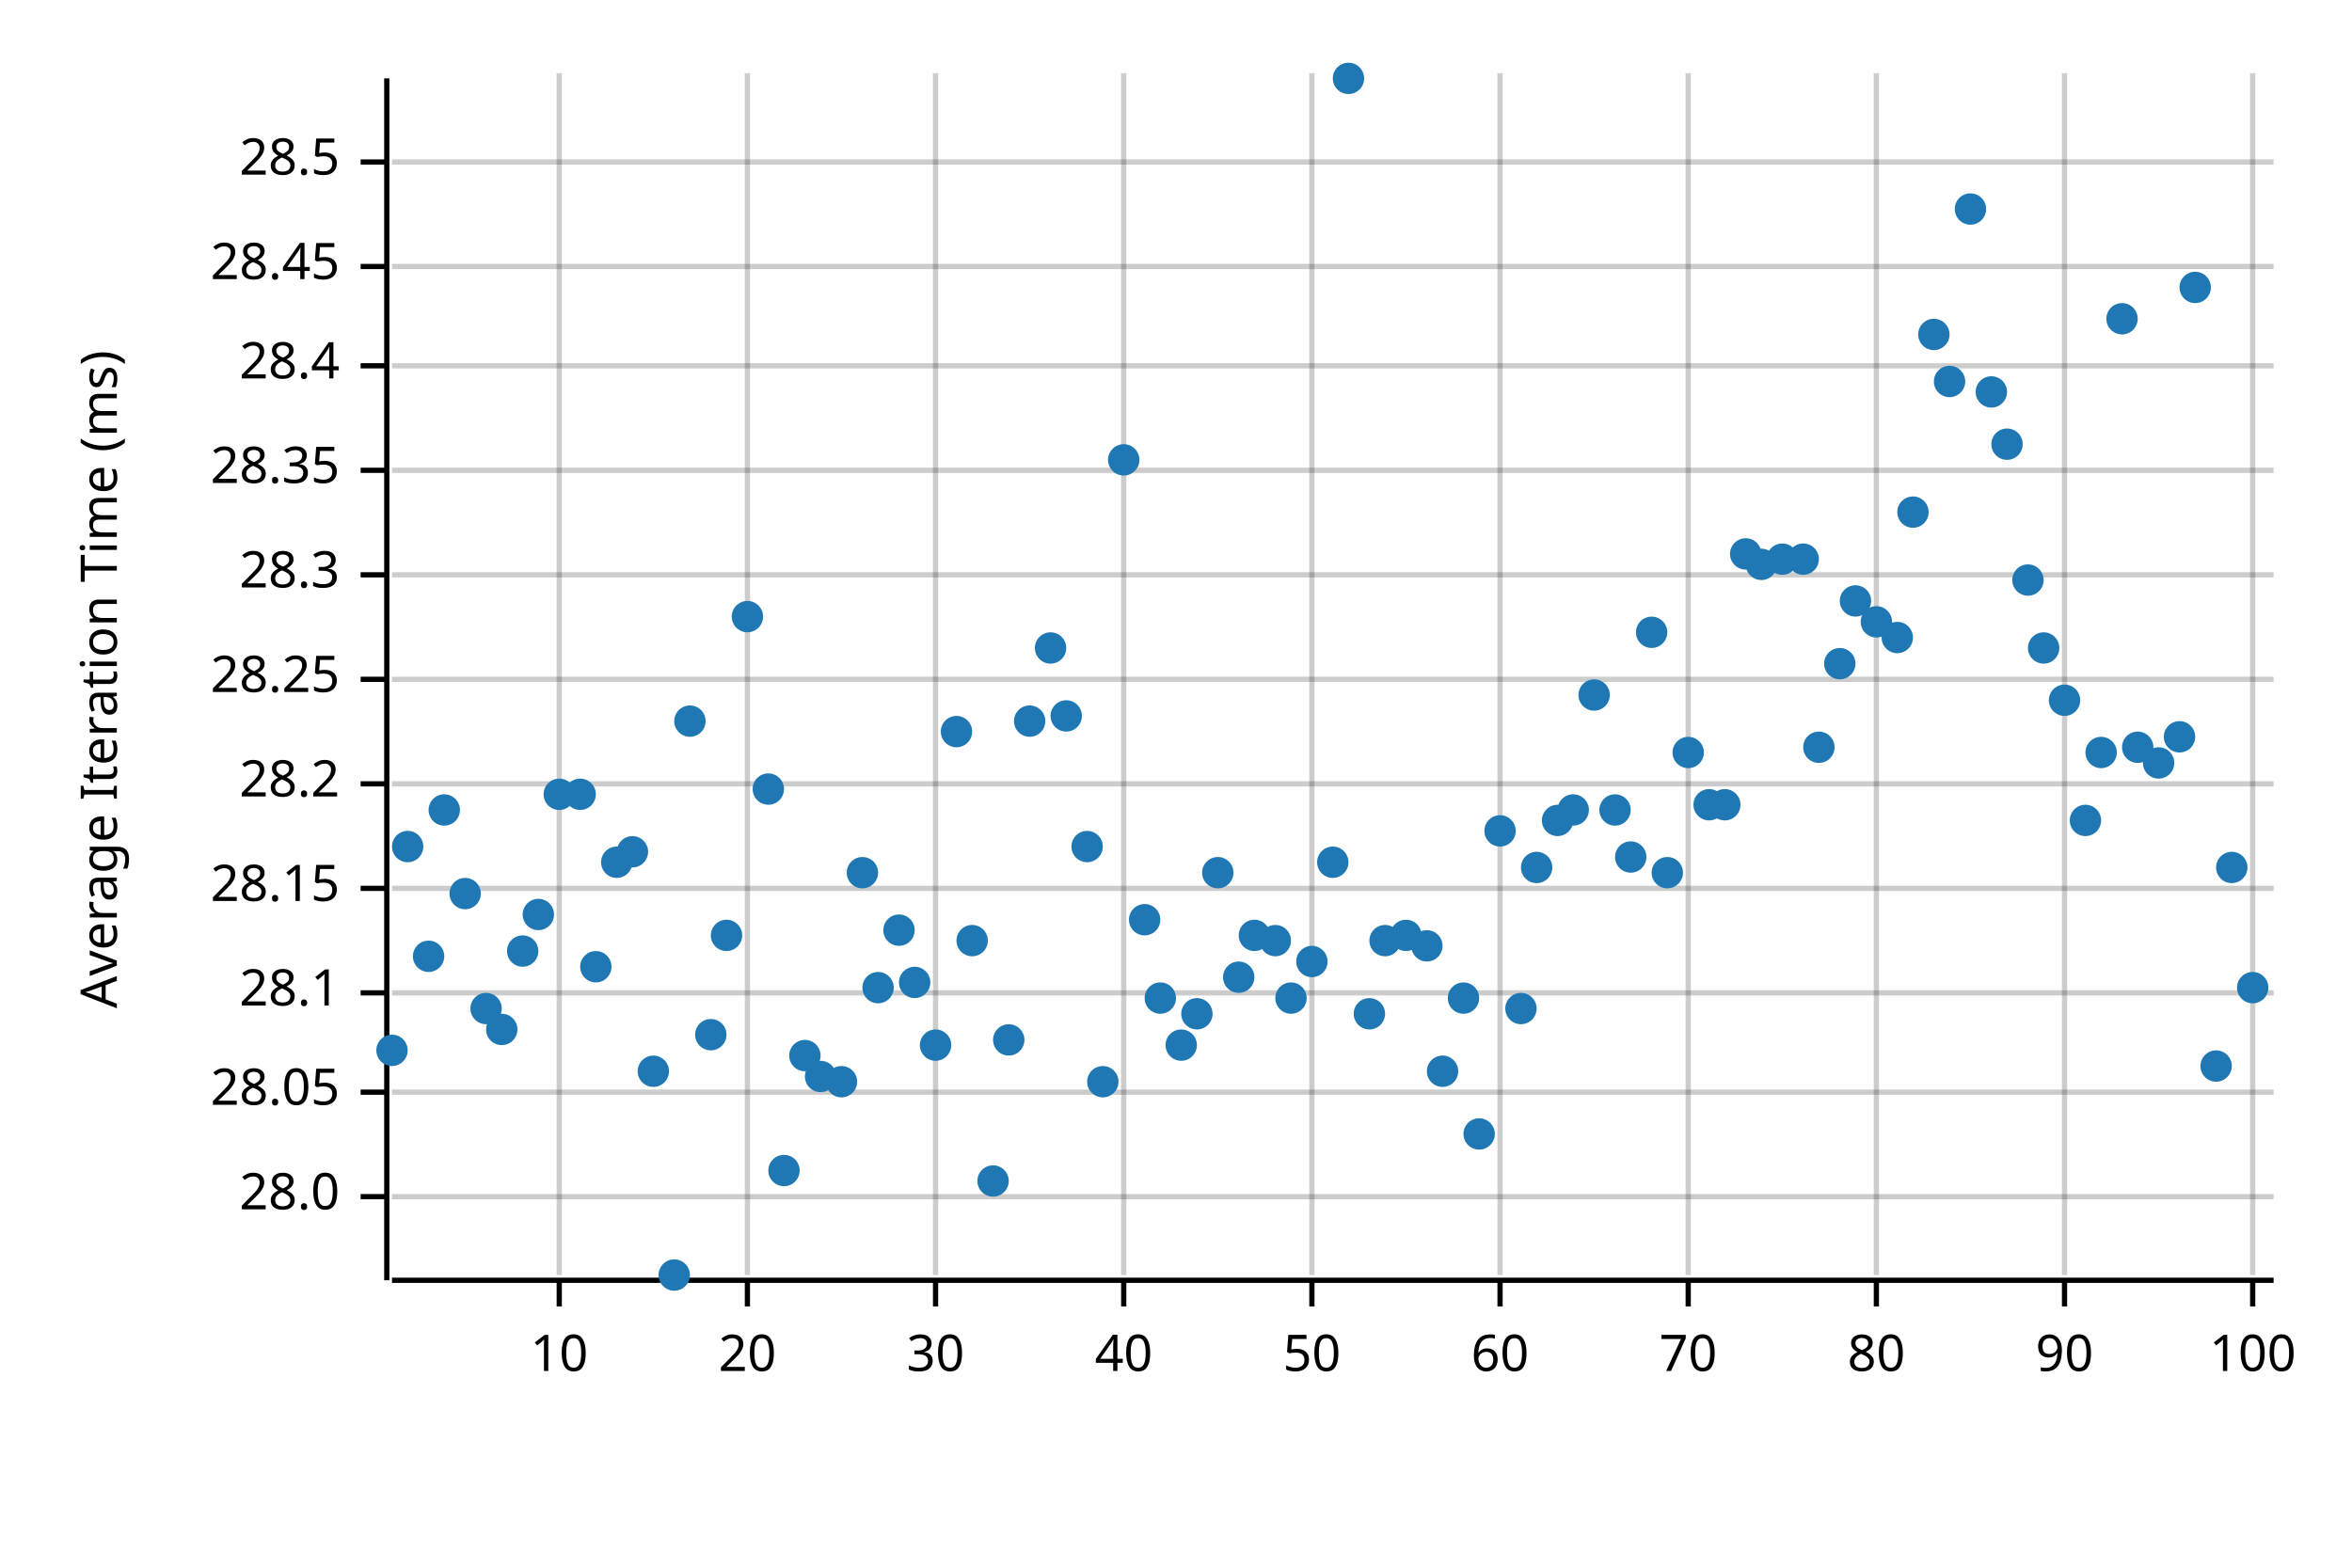
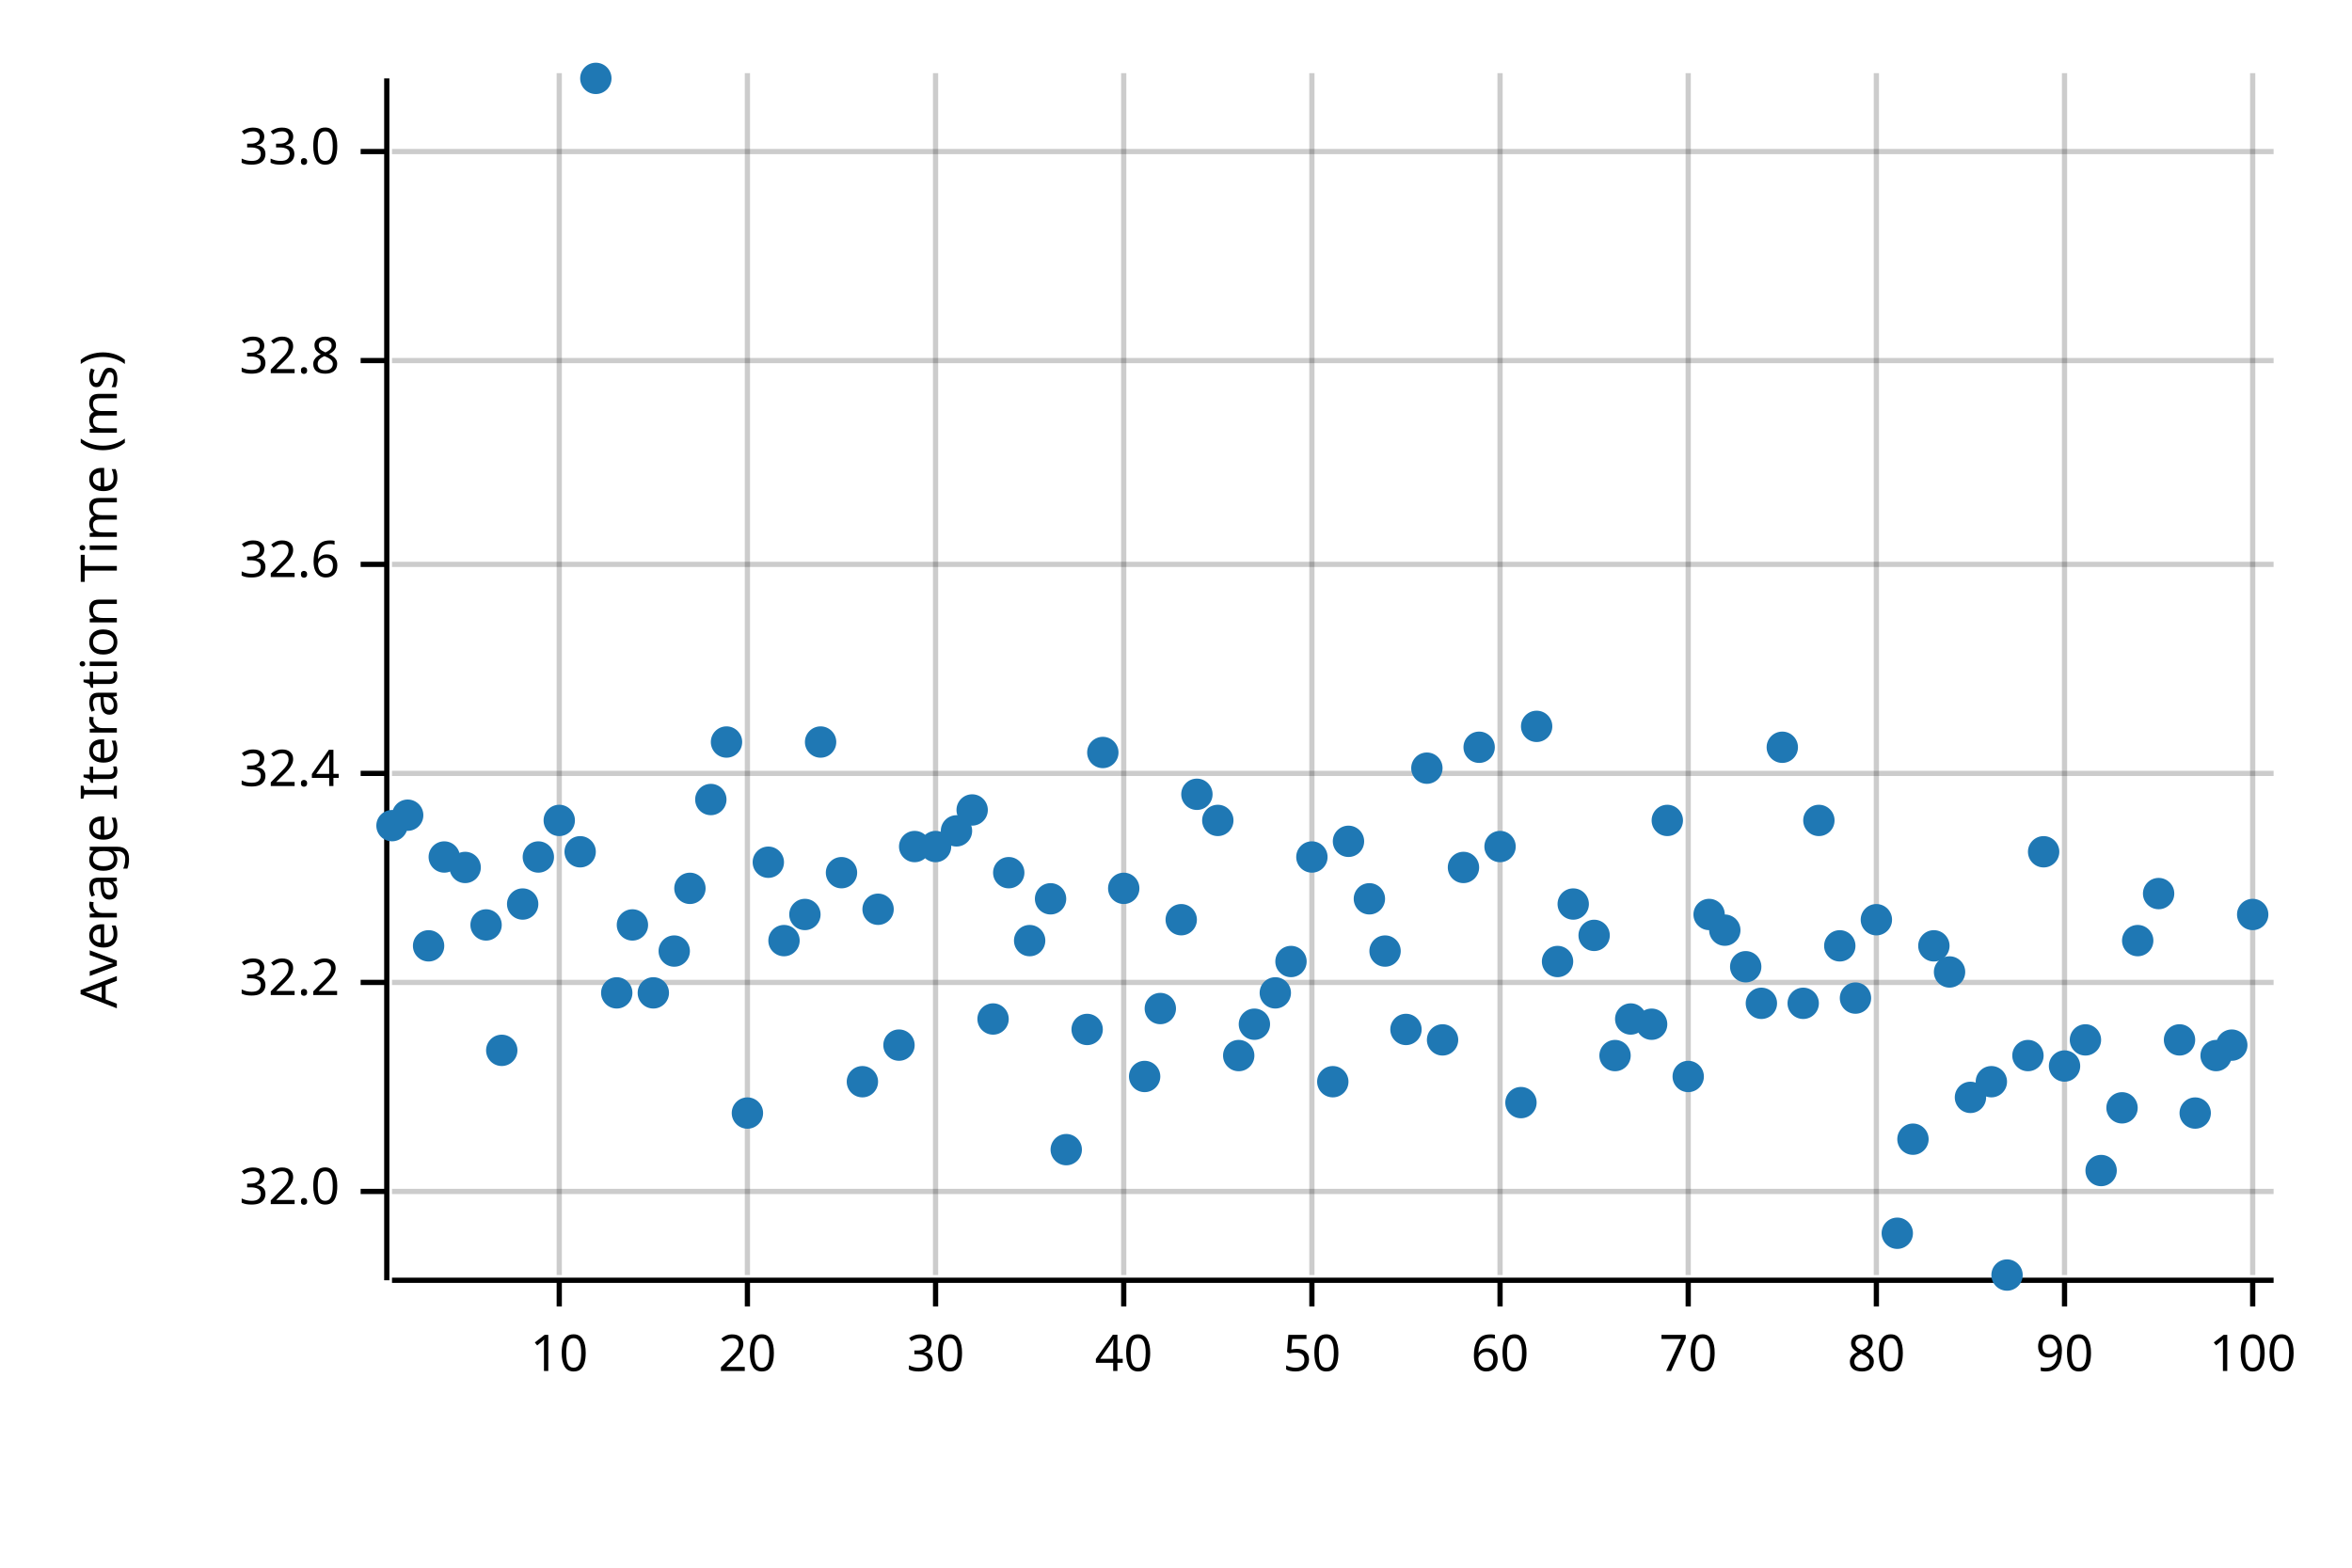
<svg xmlns="http://www.w3.org/2000/svg" width="450" height="300" viewBox="0 0 450 300">
  <text x="15" y="130" dy="0.76em" text-anchor="middle" font-family="sans-serif" font-size="9.677" opacity="1" fill="#000000" transform="rotate(270, 15, 130)">
Average Iteration Time (ms)
</text>
  <line opacity="0.2" stroke="#000000" stroke-width="1" x1="107" y1="244" x2="107" y2="14" />
  <line opacity="0.2" stroke="#000000" stroke-width="1" x1="143" y1="244" x2="143" y2="14" />
  <line opacity="0.2" stroke="#000000" stroke-width="1" x1="179" y1="244" x2="179" y2="14" />
  <line opacity="0.2" stroke="#000000" stroke-width="1" x1="215" y1="244" x2="215" y2="14" />
  <line opacity="0.2" stroke="#000000" stroke-width="1" x1="251" y1="244" x2="251" y2="14" />
  <line opacity="0.2" stroke="#000000" stroke-width="1" x1="287" y1="244" x2="287" y2="14" />
  <line opacity="0.2" stroke="#000000" stroke-width="1" x1="323" y1="244" x2="323" y2="14" />
  <line opacity="0.2" stroke="#000000" stroke-width="1" x1="359" y1="244" x2="359" y2="14" />
  <line opacity="0.2" stroke="#000000" stroke-width="1" x1="395" y1="244" x2="395" y2="14" />
  <line opacity="0.2" stroke="#000000" stroke-width="1" x1="431" y1="244" x2="431" y2="14" />
-   <line opacity="0.2" stroke="#000000" stroke-width="1" x1="75" y1="229" x2="435" y2="229" />
-   <line opacity="0.2" stroke="#000000" stroke-width="1" x1="75" y1="209" x2="435" y2="209" />
-   <line opacity="0.2" stroke="#000000" stroke-width="1" x1="75" y1="190" x2="435" y2="190" />
-   <line opacity="0.2" stroke="#000000" stroke-width="1" x1="75" y1="170" x2="435" y2="170" />
-   <line opacity="0.2" stroke="#000000" stroke-width="1" x1="75" y1="150" x2="435" y2="150" />
-   <line opacity="0.2" stroke="#000000" stroke-width="1" x1="75" y1="130" x2="435" y2="130" />
-   <line opacity="0.2" stroke="#000000" stroke-width="1" x1="75" y1="110" x2="435" y2="110" />
-   <line opacity="0.2" stroke="#000000" stroke-width="1" x1="75" y1="90" x2="435" y2="90" />
-   <line opacity="0.2" stroke="#000000" stroke-width="1" x1="75" y1="70" x2="435" y2="70" />
-   <line opacity="0.2" stroke="#000000" stroke-width="1" x1="75" y1="51" x2="435" y2="51" />
-   <line opacity="0.2" stroke="#000000" stroke-width="1" x1="75" y1="31" x2="435" y2="31" />
+   <line opacity="0.2" stroke="#000000" stroke-width="1" x1="75" y1="228" x2="435" y2="228" />
+   <line opacity="0.2" stroke="#000000" stroke-width="1" x1="75" y1="188" x2="435" y2="188" />
+   <line opacity="0.2" stroke="#000000" stroke-width="1" x1="75" y1="148" x2="435" y2="148" />
+   <line opacity="0.2" stroke="#000000" stroke-width="1" x1="75" y1="108" x2="435" y2="108" />
+   <line opacity="0.2" stroke="#000000" stroke-width="1" x1="75" y1="69" x2="435" y2="69" />
+   <line opacity="0.2" stroke="#000000" stroke-width="1" x1="75" y1="29" x2="435" y2="29" />
  <polyline fill="none" opacity="1" stroke="#000000" stroke-width="1" points="74,15 74,245 " />
-   <text x="65" y="229" dy="0.5ex" text-anchor="end" font-family="sans-serif" font-size="9.677" opacity="1" fill="#000000">
- 28.0
+   <text x="65" y="228" dy="0.5ex" text-anchor="end" font-family="sans-serif" font-size="9.677" opacity="1" fill="#000000">
+ 32.0
</text>
-   <polyline fill="none" opacity="1" stroke="#000000" stroke-width="1" points="69,229 74,229 " />
-   <text x="65" y="209" dy="0.5ex" text-anchor="end" font-family="sans-serif" font-size="9.677" opacity="1" fill="#000000">
- 28.05
+   <polyline fill="none" opacity="1" stroke="#000000" stroke-width="1" points="69,228 74,228 " />
+   <text x="65" y="188" dy="0.5ex" text-anchor="end" font-family="sans-serif" font-size="9.677" opacity="1" fill="#000000">
+ 32.2
</text>
-   <polyline fill="none" opacity="1" stroke="#000000" stroke-width="1" points="69,209 74,209 " />
-   <text x="65" y="190" dy="0.5ex" text-anchor="end" font-family="sans-serif" font-size="9.677" opacity="1" fill="#000000">
- 28.1
+   <polyline fill="none" opacity="1" stroke="#000000" stroke-width="1" points="69,188 74,188 " />
+   <text x="65" y="148" dy="0.5ex" text-anchor="end" font-family="sans-serif" font-size="9.677" opacity="1" fill="#000000">
+ 32.4
</text>
-   <polyline fill="none" opacity="1" stroke="#000000" stroke-width="1" points="69,190 74,190 " />
-   <text x="65" y="170" dy="0.5ex" text-anchor="end" font-family="sans-serif" font-size="9.677" opacity="1" fill="#000000">
- 28.15
+   <polyline fill="none" opacity="1" stroke="#000000" stroke-width="1" points="69,148 74,148 " />
+   <text x="65" y="108" dy="0.5ex" text-anchor="end" font-family="sans-serif" font-size="9.677" opacity="1" fill="#000000">
+ 32.6
</text>
-   <polyline fill="none" opacity="1" stroke="#000000" stroke-width="1" points="69,170 74,170 " />
-   <text x="65" y="150" dy="0.5ex" text-anchor="end" font-family="sans-serif" font-size="9.677" opacity="1" fill="#000000">
- 28.2
+   <polyline fill="none" opacity="1" stroke="#000000" stroke-width="1" points="69,108 74,108 " />
+   <text x="65" y="69" dy="0.5ex" text-anchor="end" font-family="sans-serif" font-size="9.677" opacity="1" fill="#000000">
+ 32.8
</text>
-   <polyline fill="none" opacity="1" stroke="#000000" stroke-width="1" points="69,150 74,150 " />
-   <text x="65" y="130" dy="0.5ex" text-anchor="end" font-family="sans-serif" font-size="9.677" opacity="1" fill="#000000">
- 28.25
+   <polyline fill="none" opacity="1" stroke="#000000" stroke-width="1" points="69,69 74,69 " />
+   <text x="65" y="29" dy="0.5ex" text-anchor="end" font-family="sans-serif" font-size="9.677" opacity="1" fill="#000000">
+ 33.0
</text>
-   <polyline fill="none" opacity="1" stroke="#000000" stroke-width="1" points="69,130 74,130 " />
-   <text x="65" y="110" dy="0.5ex" text-anchor="end" font-family="sans-serif" font-size="9.677" opacity="1" fill="#000000">
- 28.3
- </text>
-   <polyline fill="none" opacity="1" stroke="#000000" stroke-width="1" points="69,110 74,110 " />
-   <text x="65" y="90" dy="0.5ex" text-anchor="end" font-family="sans-serif" font-size="9.677" opacity="1" fill="#000000">
- 28.35
- </text>
-   <polyline fill="none" opacity="1" stroke="#000000" stroke-width="1" points="69,90 74,90 " />
-   <text x="65" y="70" dy="0.5ex" text-anchor="end" font-family="sans-serif" font-size="9.677" opacity="1" fill="#000000">
- 28.4
- </text>
-   <polyline fill="none" opacity="1" stroke="#000000" stroke-width="1" points="69,70 74,70 " />
-   <text x="65" y="51" dy="0.5ex" text-anchor="end" font-family="sans-serif" font-size="9.677" opacity="1" fill="#000000">
- 28.45
- </text>
-   <polyline fill="none" opacity="1" stroke="#000000" stroke-width="1" points="69,51 74,51 " />
-   <text x="65" y="31" dy="0.5ex" text-anchor="end" font-family="sans-serif" font-size="9.677" opacity="1" fill="#000000">
- 28.5
- </text>
-   <polyline fill="none" opacity="1" stroke="#000000" stroke-width="1" points="69,31 74,31 " />
+   <polyline fill="none" opacity="1" stroke="#000000" stroke-width="1" points="69,29 74,29 " />
  <polyline fill="none" opacity="1" stroke="#000000" stroke-width="1" points="75,245 435,245 " />
  <text x="107" y="255" dy="0.76em" text-anchor="middle" font-family="sans-serif" font-size="9.677" opacity="1" fill="#000000">
10
</text>
  <polyline fill="none" opacity="1" stroke="#000000" stroke-width="1" points="107,245 107,250 " />
  <text x="143" y="255" dy="0.76em" text-anchor="middle" font-family="sans-serif" font-size="9.677" opacity="1" fill="#000000">
20
</text>
  <polyline fill="none" opacity="1" stroke="#000000" stroke-width="1" points="143,245 143,250 " />
  <text x="179" y="255" dy="0.76em" text-anchor="middle" font-family="sans-serif" font-size="9.677" opacity="1" fill="#000000">
30
</text>
  <polyline fill="none" opacity="1" stroke="#000000" stroke-width="1" points="179,245 179,250 " />
  <text x="215" y="255" dy="0.76em" text-anchor="middle" font-family="sans-serif" font-size="9.677" opacity="1" fill="#000000">
40
</text>
  <polyline fill="none" opacity="1" stroke="#000000" stroke-width="1" points="215,245 215,250 " />
  <text x="251" y="255" dy="0.76em" text-anchor="middle" font-family="sans-serif" font-size="9.677" opacity="1" fill="#000000">
50
</text>
  <polyline fill="none" opacity="1" stroke="#000000" stroke-width="1" points="251,245 251,250 " />
  <text x="287" y="255" dy="0.76em" text-anchor="middle" font-family="sans-serif" font-size="9.677" opacity="1" fill="#000000">
60
</text>
  <polyline fill="none" opacity="1" stroke="#000000" stroke-width="1" points="287,245 287,250 " />
  <text x="323" y="255" dy="0.76em" text-anchor="middle" font-family="sans-serif" font-size="9.677" opacity="1" fill="#000000">
70
</text>
  <polyline fill="none" opacity="1" stroke="#000000" stroke-width="1" points="323,245 323,250 " />
  <text x="359" y="255" dy="0.76em" text-anchor="middle" font-family="sans-serif" font-size="9.677" opacity="1" fill="#000000">
80
</text>
  <polyline fill="none" opacity="1" stroke="#000000" stroke-width="1" points="359,245 359,250 " />
  <text x="395" y="255" dy="0.76em" text-anchor="middle" font-family="sans-serif" font-size="9.677" opacity="1" fill="#000000">
90
</text>
  <polyline fill="none" opacity="1" stroke="#000000" stroke-width="1" points="395,245 395,250 " />
  <text x="431" y="255" dy="0.76em" text-anchor="middle" font-family="sans-serif" font-size="9.677" opacity="1" fill="#000000">
100
</text>
  <polyline fill="none" opacity="1" stroke="#000000" stroke-width="1" points="431,245 431,250 " />
-   <circle cx="75" cy="201" r="3" opacity="1" fill="#1F78B4" stroke="none" stroke-width="1" />
-   <circle cx="78" cy="162" r="3" opacity="1" fill="#1F78B4" stroke="none" stroke-width="1" />
-   <circle cx="82" cy="183" r="3" opacity="1" fill="#1F78B4" stroke="none" stroke-width="1" />
-   <circle cx="85" cy="155" r="3" opacity="1" fill="#1F78B4" stroke="none" stroke-width="1" />
-   <circle cx="89" cy="171" r="3" opacity="1" fill="#1F78B4" stroke="none" stroke-width="1" />
-   <circle cx="93" cy="193" r="3" opacity="1" fill="#1F78B4" stroke="none" stroke-width="1" />
-   <circle cx="96" cy="197" r="3" opacity="1" fill="#1F78B4" stroke="none" stroke-width="1" />
-   <circle cx="100" cy="182" r="3" opacity="1" fill="#1F78B4" stroke="none" stroke-width="1" />
-   <circle cx="103" cy="175" r="3" opacity="1" fill="#1F78B4" stroke="none" stroke-width="1" />
-   <circle cx="107" cy="152" r="3" opacity="1" fill="#1F78B4" stroke="none" stroke-width="1" />
-   <circle cx="111" cy="152" r="3" opacity="1" fill="#1F78B4" stroke="none" stroke-width="1" />
-   <circle cx="114" cy="185" r="3" opacity="1" fill="#1F78B4" stroke="none" stroke-width="1" />
-   <circle cx="118" cy="165" r="3" opacity="1" fill="#1F78B4" stroke="none" stroke-width="1" />
-   <circle cx="121" cy="163" r="3" opacity="1" fill="#1F78B4" stroke="none" stroke-width="1" />
-   <circle cx="125" cy="205" r="3" opacity="1" fill="#1F78B4" stroke="none" stroke-width="1" />
-   <circle cx="129" cy="244" r="3" opacity="1" fill="#1F78B4" stroke="none" stroke-width="1" />
-   <circle cx="132" cy="138" r="3" opacity="1" fill="#1F78B4" stroke="none" stroke-width="1" />
-   <circle cx="136" cy="198" r="3" opacity="1" fill="#1F78B4" stroke="none" stroke-width="1" />
-   <circle cx="139" cy="179" r="3" opacity="1" fill="#1F78B4" stroke="none" stroke-width="1" />
-   <circle cx="143" cy="118" r="3" opacity="1" fill="#1F78B4" stroke="none" stroke-width="1" />
-   <circle cx="147" cy="151" r="3" opacity="1" fill="#1F78B4" stroke="none" stroke-width="1" />
-   <circle cx="150" cy="224" r="3" opacity="1" fill="#1F78B4" stroke="none" stroke-width="1" />
-   <circle cx="154" cy="202" r="3" opacity="1" fill="#1F78B4" stroke="none" stroke-width="1" />
-   <circle cx="157" cy="206" r="3" opacity="1" fill="#1F78B4" stroke="none" stroke-width="1" />
-   <circle cx="161" cy="207" r="3" opacity="1" fill="#1F78B4" stroke="none" stroke-width="1" />
-   <circle cx="165" cy="167" r="3" opacity="1" fill="#1F78B4" stroke="none" stroke-width="1" />
-   <circle cx="168" cy="189" r="3" opacity="1" fill="#1F78B4" stroke="none" stroke-width="1" />
-   <circle cx="172" cy="178" r="3" opacity="1" fill="#1F78B4" stroke="none" stroke-width="1" />
-   <circle cx="175" cy="188" r="3" opacity="1" fill="#1F78B4" stroke="none" stroke-width="1" />
-   <circle cx="179" cy="200" r="3" opacity="1" fill="#1F78B4" stroke="none" stroke-width="1" />
-   <circle cx="183" cy="140" r="3" opacity="1" fill="#1F78B4" stroke="none" stroke-width="1" />
-   <circle cx="186" cy="180" r="3" opacity="1" fill="#1F78B4" stroke="none" stroke-width="1" />
-   <circle cx="190" cy="226" r="3" opacity="1" fill="#1F78B4" stroke="none" stroke-width="1" />
-   <circle cx="193" cy="199" r="3" opacity="1" fill="#1F78B4" stroke="none" stroke-width="1" />
-   <circle cx="197" cy="138" r="3" opacity="1" fill="#1F78B4" stroke="none" stroke-width="1" />
-   <circle cx="201" cy="124" r="3" opacity="1" fill="#1F78B4" stroke="none" stroke-width="1" />
-   <circle cx="204" cy="137" r="3" opacity="1" fill="#1F78B4" stroke="none" stroke-width="1" />
-   <circle cx="208" cy="162" r="3" opacity="1" fill="#1F78B4" stroke="none" stroke-width="1" />
-   <circle cx="211" cy="207" r="3" opacity="1" fill="#1F78B4" stroke="none" stroke-width="1" />
-   <circle cx="215" cy="88" r="3" opacity="1" fill="#1F78B4" stroke="none" stroke-width="1" />
-   <circle cx="219" cy="176" r="3" opacity="1" fill="#1F78B4" stroke="none" stroke-width="1" />
-   <circle cx="222" cy="191" r="3" opacity="1" fill="#1F78B4" stroke="none" stroke-width="1" />
-   <circle cx="226" cy="200" r="3" opacity="1" fill="#1F78B4" stroke="none" stroke-width="1" />
-   <circle cx="229" cy="194" r="3" opacity="1" fill="#1F78B4" stroke="none" stroke-width="1" />
-   <circle cx="233" cy="167" r="3" opacity="1" fill="#1F78B4" stroke="none" stroke-width="1" />
-   <circle cx="237" cy="187" r="3" opacity="1" fill="#1F78B4" stroke="none" stroke-width="1" />
-   <circle cx="240" cy="179" r="3" opacity="1" fill="#1F78B4" stroke="none" stroke-width="1" />
-   <circle cx="244" cy="180" r="3" opacity="1" fill="#1F78B4" stroke="none" stroke-width="1" />
-   <circle cx="247" cy="191" r="3" opacity="1" fill="#1F78B4" stroke="none" stroke-width="1" />
-   <circle cx="251" cy="184" r="3" opacity="1" fill="#1F78B4" stroke="none" stroke-width="1" />
-   <circle cx="255" cy="165" r="3" opacity="1" fill="#1F78B4" stroke="none" stroke-width="1" />
-   <circle cx="258" cy="15" r="3" opacity="1" fill="#1F78B4" stroke="none" stroke-width="1" />
-   <circle cx="262" cy="194" r="3" opacity="1" fill="#1F78B4" stroke="none" stroke-width="1" />
-   <circle cx="265" cy="180" r="3" opacity="1" fill="#1F78B4" stroke="none" stroke-width="1" />
-   <circle cx="269" cy="179" r="3" opacity="1" fill="#1F78B4" stroke="none" stroke-width="1" />
-   <circle cx="273" cy="181" r="3" opacity="1" fill="#1F78B4" stroke="none" stroke-width="1" />
-   <circle cx="276" cy="205" r="3" opacity="1" fill="#1F78B4" stroke="none" stroke-width="1" />
-   <circle cx="280" cy="191" r="3" opacity="1" fill="#1F78B4" stroke="none" stroke-width="1" />
-   <circle cx="283" cy="217" r="3" opacity="1" fill="#1F78B4" stroke="none" stroke-width="1" />
-   <circle cx="287" cy="159" r="3" opacity="1" fill="#1F78B4" stroke="none" stroke-width="1" />
-   <circle cx="291" cy="193" r="3" opacity="1" fill="#1F78B4" stroke="none" stroke-width="1" />
-   <circle cx="294" cy="166" r="3" opacity="1" fill="#1F78B4" stroke="none" stroke-width="1" />
-   <circle cx="298" cy="157" r="3" opacity="1" fill="#1F78B4" stroke="none" stroke-width="1" />
-   <circle cx="301" cy="155" r="3" opacity="1" fill="#1F78B4" stroke="none" stroke-width="1" />
-   <circle cx="305" cy="133" r="3" opacity="1" fill="#1F78B4" stroke="none" stroke-width="1" />
-   <circle cx="309" cy="155" r="3" opacity="1" fill="#1F78B4" stroke="none" stroke-width="1" />
-   <circle cx="312" cy="164" r="3" opacity="1" fill="#1F78B4" stroke="none" stroke-width="1" />
-   <circle cx="316" cy="121" r="3" opacity="1" fill="#1F78B4" stroke="none" stroke-width="1" />
-   <circle cx="319" cy="167" r="3" opacity="1" fill="#1F78B4" stroke="none" stroke-width="1" />
-   <circle cx="323" cy="144" r="3" opacity="1" fill="#1F78B4" stroke="none" stroke-width="1" />
-   <circle cx="327" cy="154" r="3" opacity="1" fill="#1F78B4" stroke="none" stroke-width="1" />
-   <circle cx="330" cy="154" r="3" opacity="1" fill="#1F78B4" stroke="none" stroke-width="1" />
-   <circle cx="334" cy="106" r="3" opacity="1" fill="#1F78B4" stroke="none" stroke-width="1" />
-   <circle cx="337" cy="108" r="3" opacity="1" fill="#1F78B4" stroke="none" stroke-width="1" />
-   <circle cx="341" cy="107" r="3" opacity="1" fill="#1F78B4" stroke="none" stroke-width="1" />
-   <circle cx="345" cy="107" r="3" opacity="1" fill="#1F78B4" stroke="none" stroke-width="1" />
-   <circle cx="348" cy="143" r="3" opacity="1" fill="#1F78B4" stroke="none" stroke-width="1" />
-   <circle cx="352" cy="127" r="3" opacity="1" fill="#1F78B4" stroke="none" stroke-width="1" />
-   <circle cx="355" cy="115" r="3" opacity="1" fill="#1F78B4" stroke="none" stroke-width="1" />
-   <circle cx="359" cy="119" r="3" opacity="1" fill="#1F78B4" stroke="none" stroke-width="1" />
-   <circle cx="363" cy="122" r="3" opacity="1" fill="#1F78B4" stroke="none" stroke-width="1" />
-   <circle cx="366" cy="98" r="3" opacity="1" fill="#1F78B4" stroke="none" stroke-width="1" />
-   <circle cx="370" cy="64" r="3" opacity="1" fill="#1F78B4" stroke="none" stroke-width="1" />
-   <circle cx="373" cy="73" r="3" opacity="1" fill="#1F78B4" stroke="none" stroke-width="1" />
-   <circle cx="377" cy="40" r="3" opacity="1" fill="#1F78B4" stroke="none" stroke-width="1" />
-   <circle cx="381" cy="75" r="3" opacity="1" fill="#1F78B4" stroke="none" stroke-width="1" />
-   <circle cx="384" cy="85" r="3" opacity="1" fill="#1F78B4" stroke="none" stroke-width="1" />
-   <circle cx="388" cy="111" r="3" opacity="1" fill="#1F78B4" stroke="none" stroke-width="1" />
-   <circle cx="391" cy="124" r="3" opacity="1" fill="#1F78B4" stroke="none" stroke-width="1" />
-   <circle cx="395" cy="134" r="3" opacity="1" fill="#1F78B4" stroke="none" stroke-width="1" />
-   <circle cx="399" cy="157" r="3" opacity="1" fill="#1F78B4" stroke="none" stroke-width="1" />
-   <circle cx="402" cy="144" r="3" opacity="1" fill="#1F78B4" stroke="none" stroke-width="1" />
-   <circle cx="406" cy="61" r="3" opacity="1" fill="#1F78B4" stroke="none" stroke-width="1" />
-   <circle cx="409" cy="143" r="3" opacity="1" fill="#1F78B4" stroke="none" stroke-width="1" />
-   <circle cx="413" cy="146" r="3" opacity="1" fill="#1F78B4" stroke="none" stroke-width="1" />
-   <circle cx="417" cy="141" r="3" opacity="1" fill="#1F78B4" stroke="none" stroke-width="1" />
-   <circle cx="420" cy="55" r="3" opacity="1" fill="#1F78B4" stroke="none" stroke-width="1" />
-   <circle cx="424" cy="204" r="3" opacity="1" fill="#1F78B4" stroke="none" stroke-width="1" />
-   <circle cx="427" cy="166" r="3" opacity="1" fill="#1F78B4" stroke="none" stroke-width="1" />
-   <circle cx="431" cy="189" r="3" opacity="1" fill="#1F78B4" stroke="none" stroke-width="1" />
+   <circle cx="75" cy="158" r="3" opacity="1" fill="#1F78B4" stroke="none" stroke-width="1" />
+   <circle cx="78" cy="156" r="3" opacity="1" fill="#1F78B4" stroke="none" stroke-width="1" />
+   <circle cx="82" cy="181" r="3" opacity="1" fill="#1F78B4" stroke="none" stroke-width="1" />
+   <circle cx="85" cy="164" r="3" opacity="1" fill="#1F78B4" stroke="none" stroke-width="1" />
+   <circle cx="89" cy="166" r="3" opacity="1" fill="#1F78B4" stroke="none" stroke-width="1" />
+   <circle cx="93" cy="177" r="3" opacity="1" fill="#1F78B4" stroke="none" stroke-width="1" />
+   <circle cx="96" cy="201" r="3" opacity="1" fill="#1F78B4" stroke="none" stroke-width="1" />
+   <circle cx="100" cy="173" r="3" opacity="1" fill="#1F78B4" stroke="none" stroke-width="1" />
+   <circle cx="103" cy="164" r="3" opacity="1" fill="#1F78B4" stroke="none" stroke-width="1" />
+   <circle cx="107" cy="157" r="3" opacity="1" fill="#1F78B4" stroke="none" stroke-width="1" />
+   <circle cx="111" cy="163" r="3" opacity="1" fill="#1F78B4" stroke="none" stroke-width="1" />
+   <circle cx="114" cy="15" r="3" opacity="1" fill="#1F78B4" stroke="none" stroke-width="1" />
+   <circle cx="118" cy="190" r="3" opacity="1" fill="#1F78B4" stroke="none" stroke-width="1" />
+   <circle cx="121" cy="177" r="3" opacity="1" fill="#1F78B4" stroke="none" stroke-width="1" />
+   <circle cx="125" cy="190" r="3" opacity="1" fill="#1F78B4" stroke="none" stroke-width="1" />
+   <circle cx="129" cy="182" r="3" opacity="1" fill="#1F78B4" stroke="none" stroke-width="1" />
+   <circle cx="132" cy="170" r="3" opacity="1" fill="#1F78B4" stroke="none" stroke-width="1" />
+   <circle cx="136" cy="153" r="3" opacity="1" fill="#1F78B4" stroke="none" stroke-width="1" />
+   <circle cx="139" cy="142" r="3" opacity="1" fill="#1F78B4" stroke="none" stroke-width="1" />
+   <circle cx="143" cy="213" r="3" opacity="1" fill="#1F78B4" stroke="none" stroke-width="1" />
+   <circle cx="147" cy="165" r="3" opacity="1" fill="#1F78B4" stroke="none" stroke-width="1" />
+   <circle cx="150" cy="180" r="3" opacity="1" fill="#1F78B4" stroke="none" stroke-width="1" />
+   <circle cx="154" cy="175" r="3" opacity="1" fill="#1F78B4" stroke="none" stroke-width="1" />
+   <circle cx="157" cy="142" r="3" opacity="1" fill="#1F78B4" stroke="none" stroke-width="1" />
+   <circle cx="161" cy="167" r="3" opacity="1" fill="#1F78B4" stroke="none" stroke-width="1" />
+   <circle cx="165" cy="207" r="3" opacity="1" fill="#1F78B4" stroke="none" stroke-width="1" />
+   <circle cx="168" cy="174" r="3" opacity="1" fill="#1F78B4" stroke="none" stroke-width="1" />
+   <circle cx="172" cy="200" r="3" opacity="1" fill="#1F78B4" stroke="none" stroke-width="1" />
+   <circle cx="175" cy="162" r="3" opacity="1" fill="#1F78B4" stroke="none" stroke-width="1" />
+   <circle cx="179" cy="162" r="3" opacity="1" fill="#1F78B4" stroke="none" stroke-width="1" />
+   <circle cx="183" cy="159" r="3" opacity="1" fill="#1F78B4" stroke="none" stroke-width="1" />
+   <circle cx="186" cy="155" r="3" opacity="1" fill="#1F78B4" stroke="none" stroke-width="1" />
+   <circle cx="190" cy="195" r="3" opacity="1" fill="#1F78B4" stroke="none" stroke-width="1" />
+   <circle cx="193" cy="167" r="3" opacity="1" fill="#1F78B4" stroke="none" stroke-width="1" />
+   <circle cx="197" cy="180" r="3" opacity="1" fill="#1F78B4" stroke="none" stroke-width="1" />
+   <circle cx="201" cy="172" r="3" opacity="1" fill="#1F78B4" stroke="none" stroke-width="1" />
+   <circle cx="204" cy="220" r="3" opacity="1" fill="#1F78B4" stroke="none" stroke-width="1" />
+   <circle cx="208" cy="197" r="3" opacity="1" fill="#1F78B4" stroke="none" stroke-width="1" />
+   <circle cx="211" cy="144" r="3" opacity="1" fill="#1F78B4" stroke="none" stroke-width="1" />
+   <circle cx="215" cy="170" r="3" opacity="1" fill="#1F78B4" stroke="none" stroke-width="1" />
+   <circle cx="219" cy="206" r="3" opacity="1" fill="#1F78B4" stroke="none" stroke-width="1" />
+   <circle cx="222" cy="193" r="3" opacity="1" fill="#1F78B4" stroke="none" stroke-width="1" />
+   <circle cx="226" cy="176" r="3" opacity="1" fill="#1F78B4" stroke="none" stroke-width="1" />
+   <circle cx="229" cy="152" r="3" opacity="1" fill="#1F78B4" stroke="none" stroke-width="1" />
+   <circle cx="233" cy="157" r="3" opacity="1" fill="#1F78B4" stroke="none" stroke-width="1" />
+   <circle cx="237" cy="202" r="3" opacity="1" fill="#1F78B4" stroke="none" stroke-width="1" />
+   <circle cx="240" cy="196" r="3" opacity="1" fill="#1F78B4" stroke="none" stroke-width="1" />
+   <circle cx="244" cy="190" r="3" opacity="1" fill="#1F78B4" stroke="none" stroke-width="1" />
+   <circle cx="247" cy="184" r="3" opacity="1" fill="#1F78B4" stroke="none" stroke-width="1" />
+   <circle cx="251" cy="164" r="3" opacity="1" fill="#1F78B4" stroke="none" stroke-width="1" />
+   <circle cx="255" cy="207" r="3" opacity="1" fill="#1F78B4" stroke="none" stroke-width="1" />
+   <circle cx="258" cy="161" r="3" opacity="1" fill="#1F78B4" stroke="none" stroke-width="1" />
+   <circle cx="262" cy="172" r="3" opacity="1" fill="#1F78B4" stroke="none" stroke-width="1" />
+   <circle cx="265" cy="182" r="3" opacity="1" fill="#1F78B4" stroke="none" stroke-width="1" />
+   <circle cx="269" cy="197" r="3" opacity="1" fill="#1F78B4" stroke="none" stroke-width="1" />
+   <circle cx="273" cy="147" r="3" opacity="1" fill="#1F78B4" stroke="none" stroke-width="1" />
+   <circle cx="276" cy="199" r="3" opacity="1" fill="#1F78B4" stroke="none" stroke-width="1" />
+   <circle cx="280" cy="166" r="3" opacity="1" fill="#1F78B4" stroke="none" stroke-width="1" />
+   <circle cx="283" cy="143" r="3" opacity="1" fill="#1F78B4" stroke="none" stroke-width="1" />
+   <circle cx="287" cy="162" r="3" opacity="1" fill="#1F78B4" stroke="none" stroke-width="1" />
+   <circle cx="291" cy="211" r="3" opacity="1" fill="#1F78B4" stroke="none" stroke-width="1" />
+   <circle cx="294" cy="139" r="3" opacity="1" fill="#1F78B4" stroke="none" stroke-width="1" />
+   <circle cx="298" cy="184" r="3" opacity="1" fill="#1F78B4" stroke="none" stroke-width="1" />
+   <circle cx="301" cy="173" r="3" opacity="1" fill="#1F78B4" stroke="none" stroke-width="1" />
+   <circle cx="305" cy="179" r="3" opacity="1" fill="#1F78B4" stroke="none" stroke-width="1" />
+   <circle cx="309" cy="202" r="3" opacity="1" fill="#1F78B4" stroke="none" stroke-width="1" />
+   <circle cx="312" cy="195" r="3" opacity="1" fill="#1F78B4" stroke="none" stroke-width="1" />
+   <circle cx="316" cy="196" r="3" opacity="1" fill="#1F78B4" stroke="none" stroke-width="1" />
+   <circle cx="319" cy="157" r="3" opacity="1" fill="#1F78B4" stroke="none" stroke-width="1" />
+   <circle cx="323" cy="206" r="3" opacity="1" fill="#1F78B4" stroke="none" stroke-width="1" />
+   <circle cx="327" cy="175" r="3" opacity="1" fill="#1F78B4" stroke="none" stroke-width="1" />
+   <circle cx="330" cy="178" r="3" opacity="1" fill="#1F78B4" stroke="none" stroke-width="1" />
+   <circle cx="334" cy="185" r="3" opacity="1" fill="#1F78B4" stroke="none" stroke-width="1" />
+   <circle cx="337" cy="192" r="3" opacity="1" fill="#1F78B4" stroke="none" stroke-width="1" />
+   <circle cx="341" cy="143" r="3" opacity="1" fill="#1F78B4" stroke="none" stroke-width="1" />
+   <circle cx="345" cy="192" r="3" opacity="1" fill="#1F78B4" stroke="none" stroke-width="1" />
+   <circle cx="348" cy="157" r="3" opacity="1" fill="#1F78B4" stroke="none" stroke-width="1" />
+   <circle cx="352" cy="181" r="3" opacity="1" fill="#1F78B4" stroke="none" stroke-width="1" />
+   <circle cx="355" cy="191" r="3" opacity="1" fill="#1F78B4" stroke="none" stroke-width="1" />
+   <circle cx="359" cy="176" r="3" opacity="1" fill="#1F78B4" stroke="none" stroke-width="1" />
+   <circle cx="363" cy="236" r="3" opacity="1" fill="#1F78B4" stroke="none" stroke-width="1" />
+   <circle cx="366" cy="218" r="3" opacity="1" fill="#1F78B4" stroke="none" stroke-width="1" />
+   <circle cx="370" cy="181" r="3" opacity="1" fill="#1F78B4" stroke="none" stroke-width="1" />
+   <circle cx="373" cy="186" r="3" opacity="1" fill="#1F78B4" stroke="none" stroke-width="1" />
+   <circle cx="377" cy="210" r="3" opacity="1" fill="#1F78B4" stroke="none" stroke-width="1" />
+   <circle cx="381" cy="207" r="3" opacity="1" fill="#1F78B4" stroke="none" stroke-width="1" />
+   <circle cx="384" cy="244" r="3" opacity="1" fill="#1F78B4" stroke="none" stroke-width="1" />
+   <circle cx="388" cy="202" r="3" opacity="1" fill="#1F78B4" stroke="none" stroke-width="1" />
+   <circle cx="391" cy="163" r="3" opacity="1" fill="#1F78B4" stroke="none" stroke-width="1" />
+   <circle cx="395" cy="204" r="3" opacity="1" fill="#1F78B4" stroke="none" stroke-width="1" />
+   <circle cx="399" cy="199" r="3" opacity="1" fill="#1F78B4" stroke="none" stroke-width="1" />
+   <circle cx="402" cy="224" r="3" opacity="1" fill="#1F78B4" stroke="none" stroke-width="1" />
+   <circle cx="406" cy="212" r="3" opacity="1" fill="#1F78B4" stroke="none" stroke-width="1" />
+   <circle cx="409" cy="180" r="3" opacity="1" fill="#1F78B4" stroke="none" stroke-width="1" />
+   <circle cx="413" cy="171" r="3" opacity="1" fill="#1F78B4" stroke="none" stroke-width="1" />
+   <circle cx="417" cy="199" r="3" opacity="1" fill="#1F78B4" stroke="none" stroke-width="1" />
+   <circle cx="420" cy="213" r="3" opacity="1" fill="#1F78B4" stroke="none" stroke-width="1" />
+   <circle cx="424" cy="202" r="3" opacity="1" fill="#1F78B4" stroke="none" stroke-width="1" />
+   <circle cx="427" cy="200" r="3" opacity="1" fill="#1F78B4" stroke="none" stroke-width="1" />
+   <circle cx="431" cy="175" r="3" opacity="1" fill="#1F78B4" stroke="none" stroke-width="1" />
</svg>
